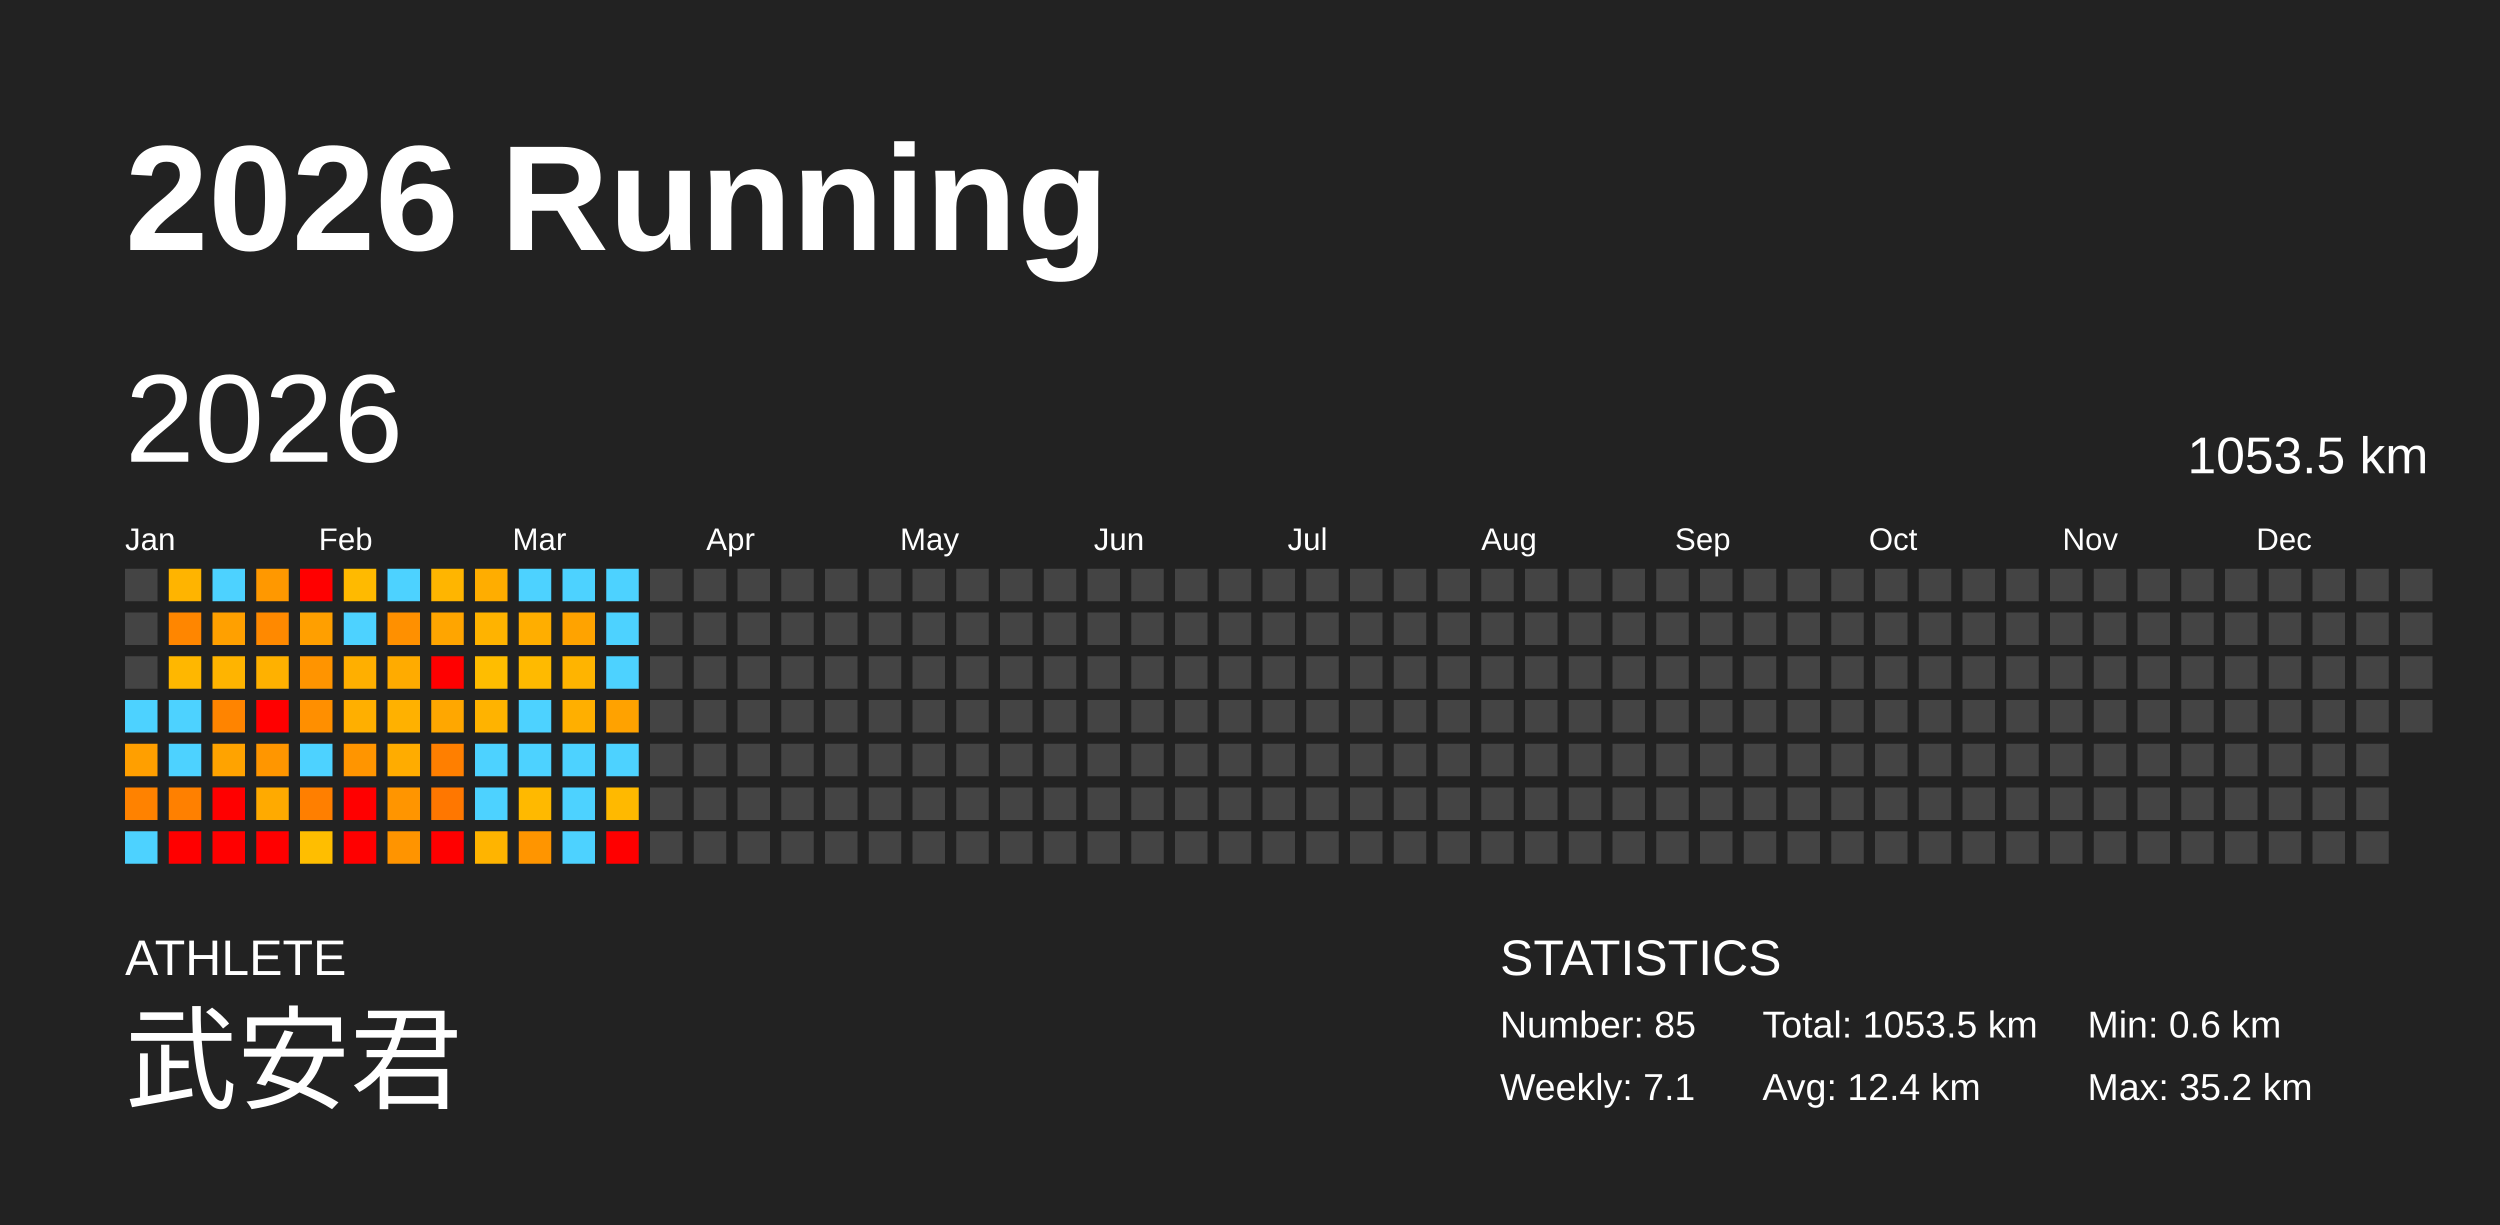
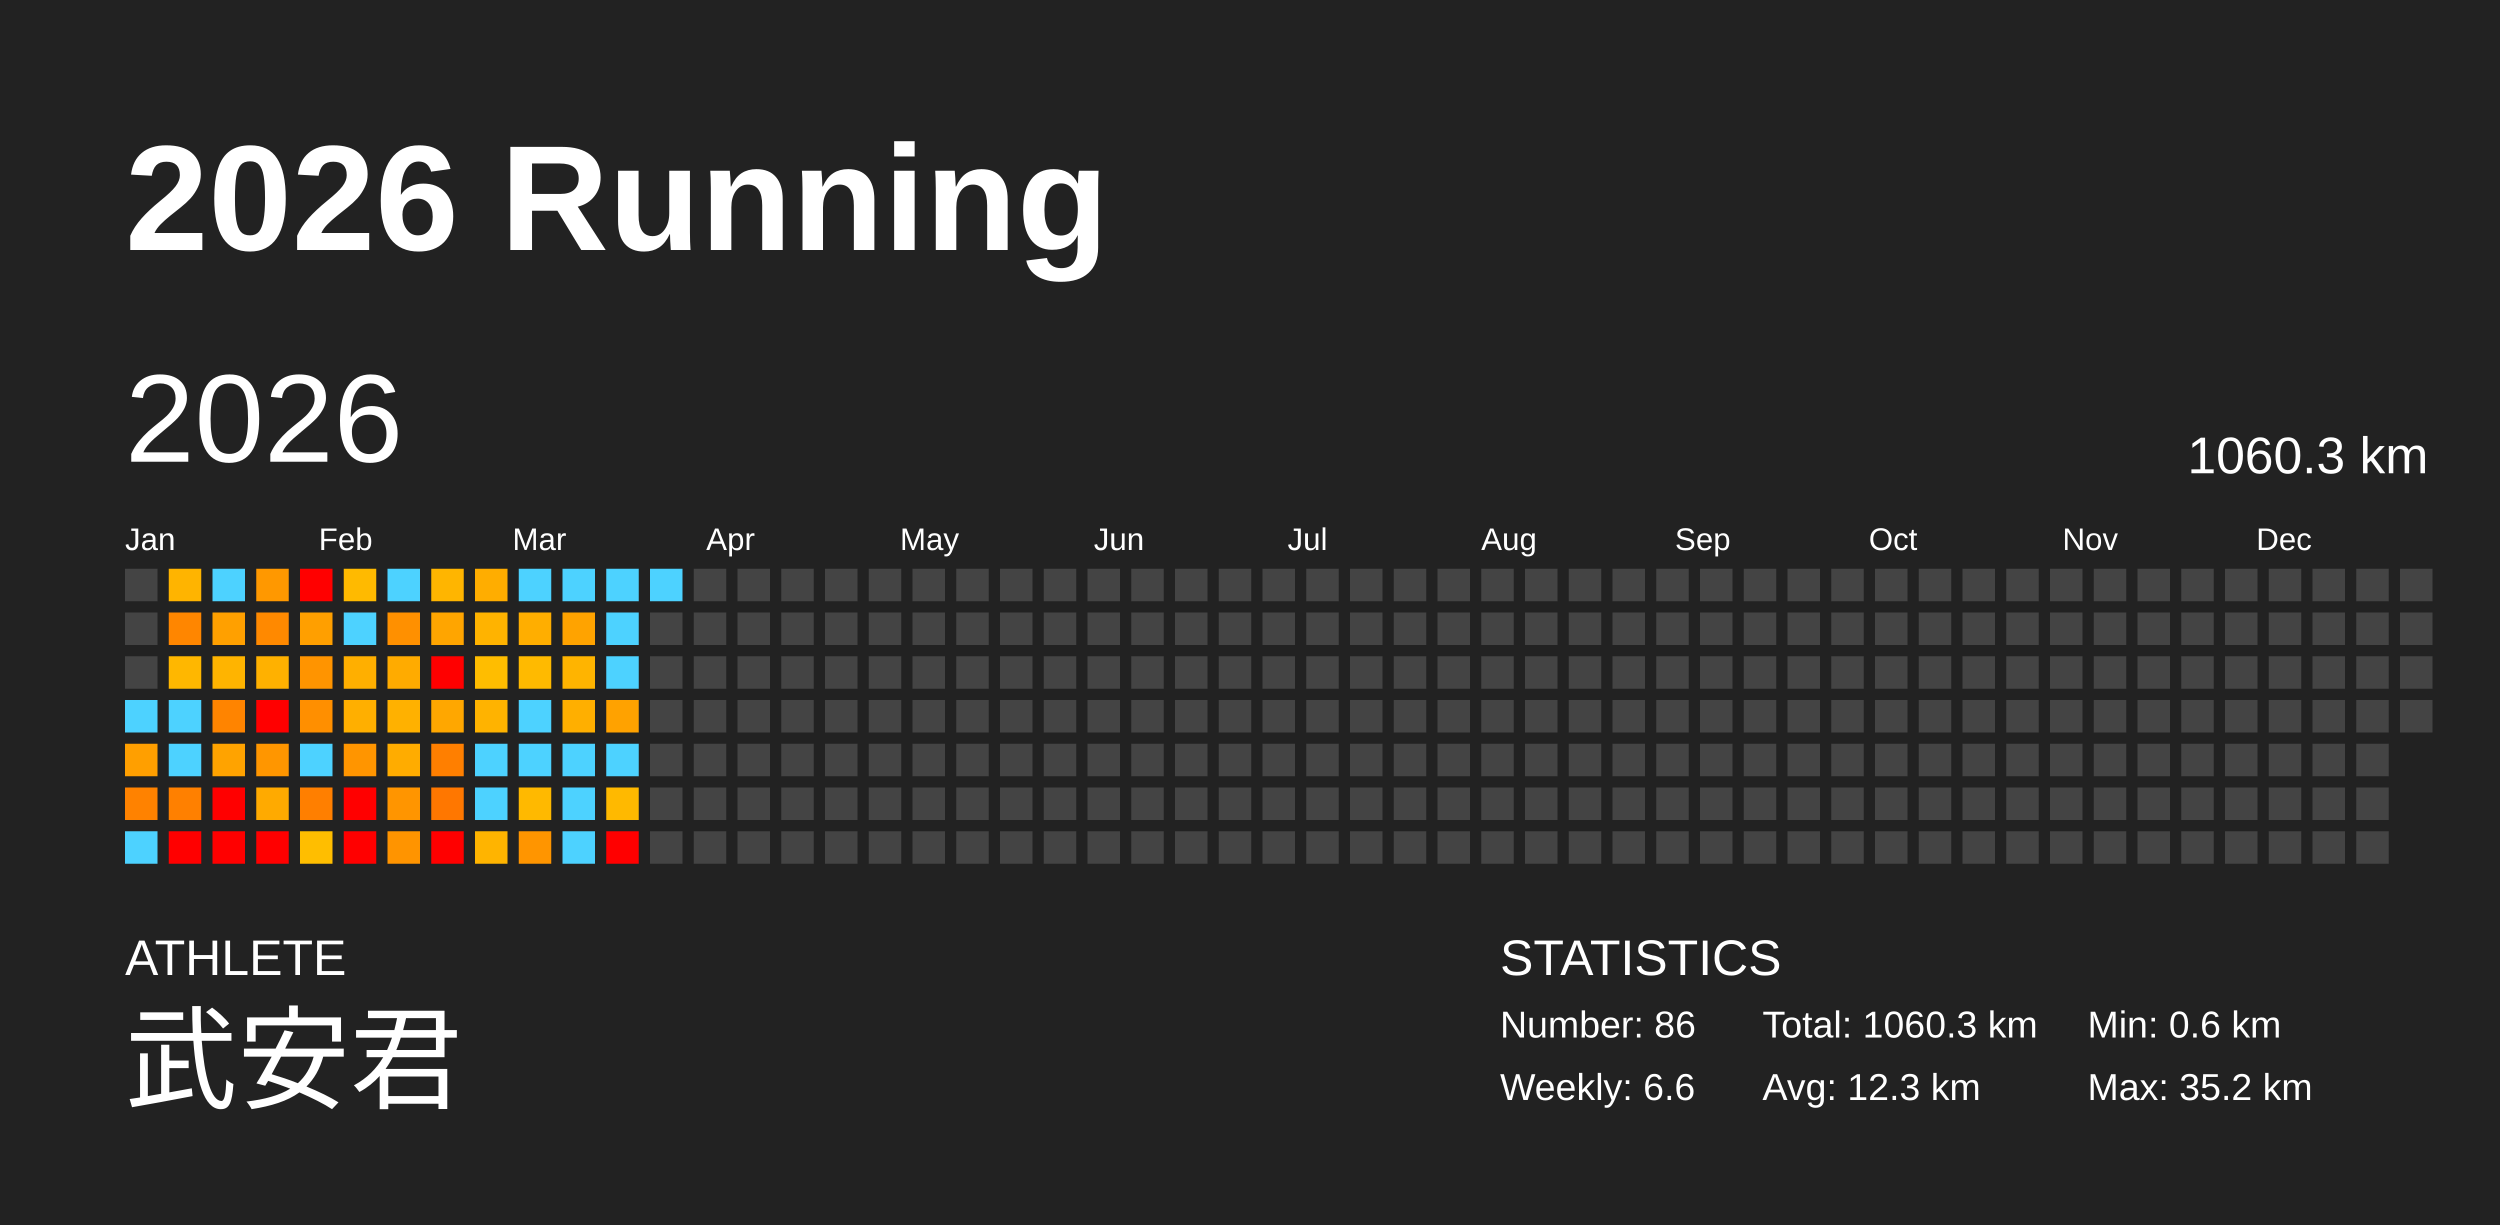
<svg xmlns="http://www.w3.org/2000/svg" baseProfile="full" height="98mm" version="1.1" viewBox="0,0,200,98" width="200mm">
  <defs />
  <rect fill="#222222" height="98" width="200" x="0" y="0" />
  <text fill="#FFFFFF" style="font-size:12px; font-family:Arial; font-weight:bold;" x="10" y="20">2026 Running</text>
  <text fill="#FFFFFF" style="font-size:4px; font-family:Arial" x="10" y="78">ATHLETE</text>
  <text fill="#FFFFFF" style="font-size:9px; font-family:Arial" x="10" y="88">武安君</text>
  <text fill="#FFFFFF" style="font-size:4px; font-family:Arial" x="120" y="78">STATISTICS</text>
-   <text fill="#FFFFFF" style="font-size:3px; font-family:Arial" x="120" y="83">Number: 85</text>
-   <text fill="#FFFFFF" style="font-size:3px; font-family:Arial" x="120" y="88">Weekly: 7.1</text>
-   <text fill="#FFFFFF" style="font-size:3px; font-family:Arial" x="141" y="83">Total: 1053.5 km</text>
-   <text fill="#FFFFFF" style="font-size:3px; font-family:Arial" x="141" y="88">Avg: 12.4 km</text>
+   <text fill="#FFFFFF" style="font-size:3px; font-family:Arial" x="120" y="83">Number: 86</text>
+   <text fill="#FFFFFF" style="font-size:3px; font-family:Arial" x="120" y="88">Weekly: 6.6</text>
+   <text fill="#FFFFFF" style="font-size:3px; font-family:Arial" x="141" y="83">Total: 1060.3 km</text>
+   <text fill="#FFFFFF" style="font-size:3px; font-family:Arial" x="141" y="88">Avg: 12.3 km</text>
  <text fill="#FFFFFF" style="font-size:3px; font-family:Arial" x="167" y="83">Min: 0.6 km</text>
  <text fill="#FFFFFF" style="font-size:3px; font-family:Arial" x="167" y="88">Max: 35.2 km</text>
  <text dominant-baseline="hanging" fill="#FFFFFF" style="font-size:10.0px; font-family:Arial;" x="10" y="30">2026</text>
-   <text dominant-baseline="hanging" fill="#FFFFFF" style="font-size:4.125px; font-family:Arial;" x="175" y="35">1053.5 km</text>
+   <text dominant-baseline="hanging" fill="#FFFFFF" style="font-size:4.125px; font-family:Arial;" x="175" y="35">1060.3 km</text>
  <text fill="#FFFFFF" style="font-size:2.5px; font-family:Arial" x="10.0" y="44">Jan</text>
  <text fill="#FFFFFF" style="font-size:2.5px; font-family:Arial" x="25.5" y="44">Feb</text>
  <text fill="#FFFFFF" style="font-size:2.5px; font-family:Arial" x="41.0" y="44">Mar</text>
  <text fill="#FFFFFF" style="font-size:2.5px; font-family:Arial" x="56.5" y="44">Apr</text>
  <text fill="#FFFFFF" style="font-size:2.5px; font-family:Arial" x="72.0" y="44">May</text>
  <text fill="#FFFFFF" style="font-size:2.5px; font-family:Arial" x="87.5" y="44">Jun</text>
  <text fill="#FFFFFF" style="font-size:2.5px; font-family:Arial" x="103.0" y="44">Jul</text>
  <text fill="#FFFFFF" style="font-size:2.5px; font-family:Arial" x="118.5" y="44">Aug</text>
  <text fill="#FFFFFF" style="font-size:2.5px; font-family:Arial" x="134.0" y="44">Sep</text>
  <text fill="#FFFFFF" style="font-size:2.5px; font-family:Arial" x="149.5" y="44">Oct</text>
  <text fill="#FFFFFF" style="font-size:2.5px; font-family:Arial" x="165.0" y="44">Nov</text>
  <text fill="#FFFFFF" style="font-size:2.5px; font-family:Arial" x="180.5" y="44">Dec</text>
  <rect fill="#444444" height="2.6" width="2.6" x="10.0" y="45.5" />
  <rect fill="#444444" height="2.6" width="2.6" x="10.0" y="49.0" />
  <rect fill="#444444" height="2.6" width="2.6" x="10.0" y="52.5" />
  <rect fill="#4dd2ff" height="2.6" width="2.6" x="10.0" y="56.0" />
  <rect fill="#ff9f00" height="2.6" width="2.6" x="10.0" y="59.5" />
  <rect fill="#ff8200" height="2.6" width="2.6" x="10.0" y="63.0" />
  <rect fill="#4dd2ff" height="2.6" width="2.6" x="10.0" y="66.5" />
  <rect fill="#ffb400" height="2.6" width="2.6" x="13.5" y="45.5" />
  <rect fill="#ff8600" height="2.6" width="2.6" x="13.5" y="49.0" />
  <rect fill="#ffb700" height="2.6" width="2.6" x="13.5" y="52.5" />
  <rect fill="#4dd2ff" height="2.6" width="2.6" x="13.5" y="56.0" />
  <rect fill="#4dd2ff" height="2.6" width="2.6" x="13.5" y="59.5" />
  <rect fill="#ff8000" height="2.6" width="2.6" x="13.5" y="63.0" />
  <rect fill="red" height="2.6" width="2.6" x="13.5" y="66.5" />
  <rect fill="#4dd2ff" height="2.6" width="2.6" x="17.0" y="45.5" />
  <rect fill="#ffa000" height="2.6" width="2.6" x="17.0" y="49.0" />
  <rect fill="#ffb400" height="2.6" width="2.6" x="17.0" y="52.5" />
  <rect fill="#ff8400" height="2.6" width="2.6" x="17.0" y="56.0" />
  <rect fill="#ffa300" height="2.6" width="2.6" x="17.0" y="59.5" />
  <rect fill="red" height="2.6" width="2.6" x="17.0" y="63.0" />
  <rect fill="red" height="2.6" width="2.6" x="17.0" y="66.5" />
  <rect fill="#ff9800" height="2.6" width="2.6" x="20.5" y="45.5" />
  <rect fill="#ff8900" height="2.6" width="2.6" x="20.5" y="49.0" />
  <rect fill="#ffb100" height="2.6" width="2.6" x="20.5" y="52.5" />
  <rect fill="red" height="2.6" width="2.6" x="20.5" y="56.0" />
  <rect fill="#ff9600" height="2.6" width="2.6" x="20.5" y="59.5" />
  <rect fill="#ffaa00" height="2.6" width="2.6" x="20.5" y="63.0" />
  <rect fill="red" height="2.6" width="2.6" x="20.5" y="66.5" />
  <rect fill="red" height="2.6" width="2.6" x="24.0" y="45.5" />
  <rect fill="#ff9f00" height="2.6" width="2.6" x="24.0" y="49.0" />
  <rect fill="#ff9400" height="2.6" width="2.6" x="24.0" y="52.5" />
  <rect fill="#ff8f00" height="2.6" width="2.6" x="24.0" y="56.0" />
  <rect fill="#4dd2ff" height="2.6" width="2.6" x="24.0" y="59.5" />
  <rect fill="#ff7f00" height="2.6" width="2.6" x="24.0" y="63.0" />
  <rect fill="#ffbe00" height="2.6" width="2.6" x="24.0" y="66.5" />
  <rect fill="#ffba00" height="2.6" width="2.6" x="27.5" y="45.5" />
  <rect fill="#4dd2ff" height="2.6" width="2.6" x="27.5" y="49.0" />
  <rect fill="#ffaf00" height="2.6" width="2.6" x="27.5" y="52.5" />
  <rect fill="#ffaf00" height="2.6" width="2.6" x="27.5" y="56.0" />
  <rect fill="#ff9500" height="2.6" width="2.6" x="27.5" y="59.5" />
  <rect fill="red" height="2.6" width="2.6" x="27.5" y="63.0" />
  <rect fill="red" height="2.6" width="2.6" x="27.5" y="66.5" />
  <rect fill="#4dd2ff" height="2.6" width="2.6" x="31.0" y="45.5" />
  <rect fill="#ff9000" height="2.6" width="2.6" x="31.0" y="49.0" />
  <rect fill="#ffab00" height="2.6" width="2.6" x="31.0" y="52.5" />
  <rect fill="#ffb100" height="2.6" width="2.6" x="31.0" y="56.0" />
  <rect fill="#ffac00" height="2.6" width="2.6" x="31.0" y="59.5" />
  <rect fill="#ff9500" height="2.6" width="2.6" x="31.0" y="63.0" />
  <rect fill="#ff9400" height="2.6" width="2.6" x="31.0" y="66.5" />
  <rect fill="#ffb500" height="2.6" width="2.6" x="34.5" y="45.5" />
  <rect fill="#ffa500" height="2.6" width="2.6" x="34.5" y="49.0" />
  <rect fill="red" height="2.6" width="2.6" x="34.5" y="52.5" />
  <rect fill="#ffa700" height="2.6" width="2.6" x="34.5" y="56.0" />
  <rect fill="#ff7f00" height="2.6" width="2.6" x="34.5" y="59.5" />
  <rect fill="#ff7700" height="2.6" width="2.6" x="34.5" y="63.0" />
  <rect fill="red" height="2.6" width="2.6" x="34.5" y="66.5" />
  <rect fill="#ffad00" height="2.6" width="2.6" x="38.0" y="45.5" />
  <rect fill="#ffb300" height="2.6" width="2.6" x="38.0" y="49.0" />
  <rect fill="#ffbd00" height="2.6" width="2.6" x="38.0" y="52.5" />
  <rect fill="#ffb300" height="2.6" width="2.6" x="38.0" y="56.0" />
  <rect fill="#4dd2ff" height="2.6" width="2.6" x="38.0" y="59.5" />
  <rect fill="#4dd2ff" height="2.6" width="2.6" x="38.0" y="63.0" />
  <rect fill="#ffb400" height="2.6" width="2.6" x="38.0" y="66.5" />
  <rect fill="#4dd2ff" height="2.6" width="2.6" x="41.5" y="45.5" />
  <rect fill="#ffae00" height="2.6" width="2.6" x="41.5" y="49.0" />
  <rect fill="#ffba00" height="2.6" width="2.6" x="41.5" y="52.5" />
  <rect fill="#4dd2ff" height="2.6" width="2.6" x="41.5" y="56.0" />
  <rect fill="#4dd2ff" height="2.6" width="2.6" x="41.5" y="59.5" />
  <rect fill="#ffb900" height="2.6" width="2.6" x="41.5" y="63.0" />
  <rect fill="#ff9500" height="2.6" width="2.6" x="41.5" y="66.5" />
  <rect fill="#4dd2ff" height="2.6" width="2.6" x="45.0" y="45.5" />
  <rect fill="#ffa300" height="2.6" width="2.6" x="45.0" y="49.0" />
  <rect fill="#ffb400" height="2.6" width="2.6" x="45.0" y="52.5" />
  <rect fill="#ffaf00" height="2.6" width="2.6" x="45.0" y="56.0" />
  <rect fill="#4dd2ff" height="2.6" width="2.6" x="45.0" y="59.5" />
  <rect fill="#4dd2ff" height="2.6" width="2.6" x="45.0" y="63.0" />
  <rect fill="#4dd2ff" height="2.6" width="2.6" x="45.0" y="66.5" />
  <rect fill="#4dd2ff" height="2.6" width="2.6" x="48.5" y="45.5" />
  <rect fill="#4dd2ff" height="2.6" width="2.6" x="48.5" y="49.0" />
  <rect fill="#4dd2ff" height="2.6" width="2.6" x="48.5" y="52.5" />
  <rect fill="#ffa200" height="2.6" width="2.6" x="48.5" y="56.0" />
  <rect fill="#4dd2ff" height="2.6" width="2.6" x="48.5" y="59.5" />
  <rect fill="#ffb900" height="2.6" width="2.6" x="48.5" y="63.0" />
  <rect fill="red" height="2.6" width="2.6" x="48.5" y="66.5" />
-   <rect fill="#444444" height="2.6" width="2.6" x="52.0" y="45.5" />
+   <rect fill="#4dd2ff" height="2.6" width="2.6" x="52.0" y="45.5" />
  <rect fill="#444444" height="2.6" width="2.6" x="52.0" y="49.0" />
  <rect fill="#444444" height="2.6" width="2.6" x="52.0" y="52.5" />
  <rect fill="#444444" height="2.6" width="2.6" x="52.0" y="56.0" />
  <rect fill="#444444" height="2.6" width="2.6" x="52.0" y="59.5" />
  <rect fill="#444444" height="2.6" width="2.6" x="52.0" y="63.0" />
  <rect fill="#444444" height="2.6" width="2.6" x="52.0" y="66.5" />
  <rect fill="#444444" height="2.6" width="2.6" x="55.5" y="45.5" />
  <rect fill="#444444" height="2.6" width="2.6" x="55.5" y="49.0" />
  <rect fill="#444444" height="2.6" width="2.6" x="55.5" y="52.5" />
  <rect fill="#444444" height="2.6" width="2.6" x="55.5" y="56.0" />
  <rect fill="#444444" height="2.6" width="2.6" x="55.5" y="59.5" />
  <rect fill="#444444" height="2.6" width="2.6" x="55.5" y="63.0" />
  <rect fill="#444444" height="2.6" width="2.6" x="55.5" y="66.5" />
  <rect fill="#444444" height="2.6" width="2.6" x="59.0" y="45.5" />
  <rect fill="#444444" height="2.6" width="2.6" x="59.0" y="49.0" />
  <rect fill="#444444" height="2.6" width="2.6" x="59.0" y="52.5" />
  <rect fill="#444444" height="2.6" width="2.6" x="59.0" y="56.0" />
  <rect fill="#444444" height="2.6" width="2.6" x="59.0" y="59.5" />
  <rect fill="#444444" height="2.6" width="2.6" x="59.0" y="63.0" />
  <rect fill="#444444" height="2.6" width="2.6" x="59.0" y="66.5" />
  <rect fill="#444444" height="2.6" width="2.6" x="62.5" y="45.5" />
  <rect fill="#444444" height="2.6" width="2.6" x="62.5" y="49.0" />
  <rect fill="#444444" height="2.6" width="2.6" x="62.5" y="52.5" />
  <rect fill="#444444" height="2.6" width="2.6" x="62.5" y="56.0" />
  <rect fill="#444444" height="2.6" width="2.6" x="62.5" y="59.5" />
  <rect fill="#444444" height="2.6" width="2.6" x="62.5" y="63.0" />
  <rect fill="#444444" height="2.6" width="2.6" x="62.5" y="66.5" />
  <rect fill="#444444" height="2.6" width="2.6" x="66.0" y="45.5" />
  <rect fill="#444444" height="2.6" width="2.6" x="66.0" y="49.0" />
  <rect fill="#444444" height="2.6" width="2.6" x="66.0" y="52.5" />
  <rect fill="#444444" height="2.6" width="2.6" x="66.0" y="56.0" />
  <rect fill="#444444" height="2.6" width="2.6" x="66.0" y="59.5" />
  <rect fill="#444444" height="2.6" width="2.6" x="66.0" y="63.0" />
  <rect fill="#444444" height="2.6" width="2.6" x="66.0" y="66.5" />
  <rect fill="#444444" height="2.6" width="2.6" x="69.5" y="45.5" />
  <rect fill="#444444" height="2.6" width="2.6" x="69.5" y="49.0" />
  <rect fill="#444444" height="2.6" width="2.6" x="69.5" y="52.5" />
  <rect fill="#444444" height="2.6" width="2.6" x="69.5" y="56.0" />
  <rect fill="#444444" height="2.6" width="2.6" x="69.5" y="59.5" />
  <rect fill="#444444" height="2.6" width="2.6" x="69.5" y="63.0" />
  <rect fill="#444444" height="2.6" width="2.6" x="69.5" y="66.5" />
  <rect fill="#444444" height="2.6" width="2.6" x="73.0" y="45.5" />
  <rect fill="#444444" height="2.6" width="2.6" x="73.0" y="49.0" />
  <rect fill="#444444" height="2.6" width="2.6" x="73.0" y="52.5" />
  <rect fill="#444444" height="2.6" width="2.6" x="73.0" y="56.0" />
  <rect fill="#444444" height="2.6" width="2.6" x="73.0" y="59.5" />
  <rect fill="#444444" height="2.6" width="2.6" x="73.0" y="63.0" />
  <rect fill="#444444" height="2.6" width="2.6" x="73.0" y="66.5" />
  <rect fill="#444444" height="2.6" width="2.6" x="76.5" y="45.5" />
  <rect fill="#444444" height="2.6" width="2.6" x="76.5" y="49.0" />
  <rect fill="#444444" height="2.6" width="2.6" x="76.5" y="52.5" />
  <rect fill="#444444" height="2.6" width="2.6" x="76.5" y="56.0" />
  <rect fill="#444444" height="2.6" width="2.6" x="76.5" y="59.5" />
  <rect fill="#444444" height="2.6" width="2.6" x="76.5" y="63.0" />
  <rect fill="#444444" height="2.6" width="2.6" x="76.5" y="66.5" />
  <rect fill="#444444" height="2.6" width="2.6" x="80.0" y="45.5" />
  <rect fill="#444444" height="2.6" width="2.6" x="80.0" y="49.0" />
  <rect fill="#444444" height="2.6" width="2.6" x="80.0" y="52.5" />
  <rect fill="#444444" height="2.6" width="2.6" x="80.0" y="56.0" />
  <rect fill="#444444" height="2.6" width="2.6" x="80.0" y="59.5" />
  <rect fill="#444444" height="2.6" width="2.6" x="80.0" y="63.0" />
  <rect fill="#444444" height="2.6" width="2.6" x="80.0" y="66.5" />
  <rect fill="#444444" height="2.6" width="2.6" x="83.5" y="45.5" />
  <rect fill="#444444" height="2.6" width="2.6" x="83.5" y="49.0" />
  <rect fill="#444444" height="2.6" width="2.6" x="83.5" y="52.5" />
  <rect fill="#444444" height="2.6" width="2.6" x="83.5" y="56.0" />
  <rect fill="#444444" height="2.6" width="2.6" x="83.5" y="59.5" />
  <rect fill="#444444" height="2.6" width="2.6" x="83.5" y="63.0" />
  <rect fill="#444444" height="2.6" width="2.6" x="83.5" y="66.5" />
  <rect fill="#444444" height="2.6" width="2.6" x="87.0" y="45.5" />
  <rect fill="#444444" height="2.6" width="2.6" x="87.0" y="49.0" />
  <rect fill="#444444" height="2.6" width="2.6" x="87.0" y="52.5" />
  <rect fill="#444444" height="2.6" width="2.6" x="87.0" y="56.0" />
  <rect fill="#444444" height="2.6" width="2.6" x="87.0" y="59.5" />
  <rect fill="#444444" height="2.6" width="2.6" x="87.0" y="63.0" />
  <rect fill="#444444" height="2.6" width="2.6" x="87.0" y="66.5" />
  <rect fill="#444444" height="2.6" width="2.6" x="90.5" y="45.5" />
  <rect fill="#444444" height="2.6" width="2.6" x="90.5" y="49.0" />
  <rect fill="#444444" height="2.6" width="2.6" x="90.5" y="52.5" />
  <rect fill="#444444" height="2.6" width="2.6" x="90.5" y="56.0" />
  <rect fill="#444444" height="2.6" width="2.6" x="90.5" y="59.5" />
  <rect fill="#444444" height="2.6" width="2.6" x="90.5" y="63.0" />
  <rect fill="#444444" height="2.6" width="2.6" x="90.5" y="66.5" />
  <rect fill="#444444" height="2.6" width="2.6" x="94.0" y="45.5" />
  <rect fill="#444444" height="2.6" width="2.6" x="94.0" y="49.0" />
  <rect fill="#444444" height="2.6" width="2.6" x="94.0" y="52.5" />
  <rect fill="#444444" height="2.6" width="2.6" x="94.0" y="56.0" />
  <rect fill="#444444" height="2.6" width="2.6" x="94.0" y="59.5" />
  <rect fill="#444444" height="2.6" width="2.6" x="94.0" y="63.0" />
  <rect fill="#444444" height="2.6" width="2.6" x="94.0" y="66.5" />
  <rect fill="#444444" height="2.6" width="2.6" x="97.5" y="45.5" />
  <rect fill="#444444" height="2.6" width="2.6" x="97.5" y="49.0" />
  <rect fill="#444444" height="2.6" width="2.6" x="97.5" y="52.5" />
  <rect fill="#444444" height="2.6" width="2.6" x="97.5" y="56.0" />
  <rect fill="#444444" height="2.6" width="2.6" x="97.5" y="59.5" />
  <rect fill="#444444" height="2.6" width="2.6" x="97.5" y="63.0" />
  <rect fill="#444444" height="2.6" width="2.6" x="97.5" y="66.5" />
  <rect fill="#444444" height="2.6" width="2.6" x="101.0" y="45.5" />
  <rect fill="#444444" height="2.6" width="2.6" x="101.0" y="49.0" />
  <rect fill="#444444" height="2.6" width="2.6" x="101.0" y="52.5" />
  <rect fill="#444444" height="2.6" width="2.6" x="101.0" y="56.0" />
  <rect fill="#444444" height="2.6" width="2.6" x="101.0" y="59.5" />
  <rect fill="#444444" height="2.6" width="2.6" x="101.0" y="63.0" />
  <rect fill="#444444" height="2.6" width="2.6" x="101.0" y="66.5" />
  <rect fill="#444444" height="2.6" width="2.6" x="104.5" y="45.5" />
  <rect fill="#444444" height="2.6" width="2.6" x="104.5" y="49.0" />
  <rect fill="#444444" height="2.6" width="2.6" x="104.5" y="52.5" />
  <rect fill="#444444" height="2.6" width="2.6" x="104.5" y="56.0" />
  <rect fill="#444444" height="2.6" width="2.6" x="104.5" y="59.5" />
  <rect fill="#444444" height="2.6" width="2.6" x="104.5" y="63.0" />
  <rect fill="#444444" height="2.6" width="2.6" x="104.5" y="66.5" />
  <rect fill="#444444" height="2.6" width="2.6" x="108.0" y="45.5" />
  <rect fill="#444444" height="2.6" width="2.6" x="108.0" y="49.0" />
  <rect fill="#444444" height="2.6" width="2.6" x="108.0" y="52.5" />
  <rect fill="#444444" height="2.6" width="2.6" x="108.0" y="56.0" />
  <rect fill="#444444" height="2.6" width="2.6" x="108.0" y="59.5" />
  <rect fill="#444444" height="2.6" width="2.6" x="108.0" y="63.0" />
  <rect fill="#444444" height="2.6" width="2.6" x="108.0" y="66.5" />
  <rect fill="#444444" height="2.6" width="2.6" x="111.5" y="45.5" />
  <rect fill="#444444" height="2.6" width="2.6" x="111.5" y="49.0" />
  <rect fill="#444444" height="2.6" width="2.6" x="111.5" y="52.5" />
  <rect fill="#444444" height="2.6" width="2.6" x="111.5" y="56.0" />
  <rect fill="#444444" height="2.6" width="2.6" x="111.5" y="59.5" />
  <rect fill="#444444" height="2.6" width="2.6" x="111.5" y="63.0" />
  <rect fill="#444444" height="2.6" width="2.6" x="111.5" y="66.5" />
  <rect fill="#444444" height="2.6" width="2.6" x="115.0" y="45.5" />
  <rect fill="#444444" height="2.6" width="2.6" x="115.0" y="49.0" />
  <rect fill="#444444" height="2.6" width="2.6" x="115.0" y="52.5" />
  <rect fill="#444444" height="2.6" width="2.6" x="115.0" y="56.0" />
  <rect fill="#444444" height="2.6" width="2.6" x="115.0" y="59.5" />
  <rect fill="#444444" height="2.6" width="2.6" x="115.0" y="63.0" />
  <rect fill="#444444" height="2.6" width="2.6" x="115.0" y="66.5" />
  <rect fill="#444444" height="2.6" width="2.6" x="118.5" y="45.5" />
  <rect fill="#444444" height="2.6" width="2.6" x="118.5" y="49.0" />
  <rect fill="#444444" height="2.6" width="2.6" x="118.5" y="52.5" />
  <rect fill="#444444" height="2.6" width="2.6" x="118.5" y="56.0" />
  <rect fill="#444444" height="2.6" width="2.6" x="118.5" y="59.5" />
  <rect fill="#444444" height="2.6" width="2.6" x="118.5" y="63.0" />
  <rect fill="#444444" height="2.6" width="2.6" x="118.5" y="66.5" />
  <rect fill="#444444" height="2.6" width="2.6" x="122.0" y="45.5" />
  <rect fill="#444444" height="2.6" width="2.6" x="122.0" y="49.0" />
  <rect fill="#444444" height="2.6" width="2.6" x="122.0" y="52.5" />
  <rect fill="#444444" height="2.6" width="2.6" x="122.0" y="56.0" />
  <rect fill="#444444" height="2.6" width="2.6" x="122.0" y="59.5" />
  <rect fill="#444444" height="2.6" width="2.6" x="122.0" y="63.0" />
  <rect fill="#444444" height="2.6" width="2.6" x="122.0" y="66.5" />
  <rect fill="#444444" height="2.6" width="2.6" x="125.5" y="45.5" />
  <rect fill="#444444" height="2.6" width="2.6" x="125.5" y="49.0" />
  <rect fill="#444444" height="2.6" width="2.6" x="125.5" y="52.5" />
  <rect fill="#444444" height="2.6" width="2.6" x="125.5" y="56.0" />
  <rect fill="#444444" height="2.6" width="2.6" x="125.5" y="59.5" />
  <rect fill="#444444" height="2.6" width="2.6" x="125.5" y="63.0" />
  <rect fill="#444444" height="2.6" width="2.6" x="125.5" y="66.5" />
  <rect fill="#444444" height="2.6" width="2.6" x="129.0" y="45.5" />
  <rect fill="#444444" height="2.6" width="2.6" x="129.0" y="49.0" />
  <rect fill="#444444" height="2.6" width="2.6" x="129.0" y="52.5" />
  <rect fill="#444444" height="2.6" width="2.6" x="129.0" y="56.0" />
  <rect fill="#444444" height="2.6" width="2.6" x="129.0" y="59.5" />
  <rect fill="#444444" height="2.6" width="2.6" x="129.0" y="63.0" />
  <rect fill="#444444" height="2.6" width="2.6" x="129.0" y="66.5" />
  <rect fill="#444444" height="2.6" width="2.6" x="132.5" y="45.5" />
  <rect fill="#444444" height="2.6" width="2.6" x="132.5" y="49.0" />
  <rect fill="#444444" height="2.6" width="2.6" x="132.5" y="52.5" />
  <rect fill="#444444" height="2.6" width="2.6" x="132.5" y="56.0" />
  <rect fill="#444444" height="2.6" width="2.6" x="132.5" y="59.5" />
  <rect fill="#444444" height="2.6" width="2.6" x="132.5" y="63.0" />
  <rect fill="#444444" height="2.6" width="2.6" x="132.5" y="66.5" />
  <rect fill="#444444" height="2.6" width="2.6" x="136.0" y="45.5" />
  <rect fill="#444444" height="2.6" width="2.6" x="136.0" y="49.0" />
  <rect fill="#444444" height="2.6" width="2.6" x="136.0" y="52.5" />
  <rect fill="#444444" height="2.6" width="2.6" x="136.0" y="56.0" />
  <rect fill="#444444" height="2.6" width="2.6" x="136.0" y="59.5" />
  <rect fill="#444444" height="2.6" width="2.6" x="136.0" y="63.0" />
  <rect fill="#444444" height="2.6" width="2.6" x="136.0" y="66.5" />
  <rect fill="#444444" height="2.6" width="2.6" x="139.5" y="45.5" />
  <rect fill="#444444" height="2.6" width="2.6" x="139.5" y="49.0" />
  <rect fill="#444444" height="2.6" width="2.6" x="139.5" y="52.5" />
  <rect fill="#444444" height="2.6" width="2.6" x="139.5" y="56.0" />
  <rect fill="#444444" height="2.6" width="2.6" x="139.5" y="59.5" />
  <rect fill="#444444" height="2.6" width="2.6" x="139.5" y="63.0" />
  <rect fill="#444444" height="2.6" width="2.6" x="139.5" y="66.5" />
  <rect fill="#444444" height="2.6" width="2.6" x="143.0" y="45.5" />
  <rect fill="#444444" height="2.6" width="2.6" x="143.0" y="49.0" />
  <rect fill="#444444" height="2.6" width="2.6" x="143.0" y="52.5" />
  <rect fill="#444444" height="2.6" width="2.6" x="143.0" y="56.0" />
  <rect fill="#444444" height="2.6" width="2.6" x="143.0" y="59.5" />
  <rect fill="#444444" height="2.6" width="2.6" x="143.0" y="63.0" />
  <rect fill="#444444" height="2.6" width="2.6" x="143.0" y="66.5" />
  <rect fill="#444444" height="2.6" width="2.6" x="146.5" y="45.5" />
  <rect fill="#444444" height="2.6" width="2.6" x="146.5" y="49.0" />
  <rect fill="#444444" height="2.6" width="2.6" x="146.5" y="52.5" />
  <rect fill="#444444" height="2.6" width="2.6" x="146.5" y="56.0" />
  <rect fill="#444444" height="2.6" width="2.6" x="146.5" y="59.5" />
  <rect fill="#444444" height="2.6" width="2.6" x="146.5" y="63.0" />
  <rect fill="#444444" height="2.6" width="2.6" x="146.5" y="66.5" />
  <rect fill="#444444" height="2.6" width="2.6" x="150.0" y="45.5" />
  <rect fill="#444444" height="2.6" width="2.6" x="150.0" y="49.0" />
  <rect fill="#444444" height="2.6" width="2.6" x="150.0" y="52.5" />
  <rect fill="#444444" height="2.6" width="2.6" x="150.0" y="56.0" />
  <rect fill="#444444" height="2.6" width="2.6" x="150.0" y="59.5" />
  <rect fill="#444444" height="2.6" width="2.6" x="150.0" y="63.0" />
  <rect fill="#444444" height="2.6" width="2.6" x="150.0" y="66.5" />
  <rect fill="#444444" height="2.6" width="2.6" x="153.5" y="45.5" />
  <rect fill="#444444" height="2.6" width="2.6" x="153.5" y="49.0" />
  <rect fill="#444444" height="2.6" width="2.6" x="153.5" y="52.5" />
  <rect fill="#444444" height="2.6" width="2.6" x="153.5" y="56.0" />
  <rect fill="#444444" height="2.6" width="2.6" x="153.5" y="59.5" />
  <rect fill="#444444" height="2.6" width="2.6" x="153.5" y="63.0" />
  <rect fill="#444444" height="2.6" width="2.6" x="153.5" y="66.5" />
  <rect fill="#444444" height="2.6" width="2.6" x="157.0" y="45.5" />
  <rect fill="#444444" height="2.6" width="2.6" x="157.0" y="49.0" />
  <rect fill="#444444" height="2.6" width="2.6" x="157.0" y="52.5" />
  <rect fill="#444444" height="2.6" width="2.6" x="157.0" y="56.0" />
  <rect fill="#444444" height="2.6" width="2.6" x="157.0" y="59.5" />
  <rect fill="#444444" height="2.6" width="2.6" x="157.0" y="63.0" />
  <rect fill="#444444" height="2.6" width="2.6" x="157.0" y="66.5" />
  <rect fill="#444444" height="2.6" width="2.6" x="160.5" y="45.5" />
  <rect fill="#444444" height="2.6" width="2.6" x="160.5" y="49.0" />
  <rect fill="#444444" height="2.6" width="2.6" x="160.5" y="52.5" />
  <rect fill="#444444" height="2.6" width="2.6" x="160.5" y="56.0" />
  <rect fill="#444444" height="2.6" width="2.6" x="160.5" y="59.5" />
  <rect fill="#444444" height="2.6" width="2.6" x="160.5" y="63.0" />
  <rect fill="#444444" height="2.6" width="2.6" x="160.5" y="66.5" />
  <rect fill="#444444" height="2.6" width="2.6" x="164.0" y="45.5" />
  <rect fill="#444444" height="2.6" width="2.6" x="164.0" y="49.0" />
  <rect fill="#444444" height="2.6" width="2.6" x="164.0" y="52.5" />
  <rect fill="#444444" height="2.6" width="2.6" x="164.0" y="56.0" />
  <rect fill="#444444" height="2.6" width="2.6" x="164.0" y="59.5" />
  <rect fill="#444444" height="2.6" width="2.6" x="164.0" y="63.0" />
  <rect fill="#444444" height="2.6" width="2.6" x="164.0" y="66.5" />
  <rect fill="#444444" height="2.6" width="2.6" x="167.5" y="45.5" />
  <rect fill="#444444" height="2.6" width="2.6" x="167.5" y="49.0" />
  <rect fill="#444444" height="2.6" width="2.6" x="167.5" y="52.5" />
  <rect fill="#444444" height="2.6" width="2.6" x="167.5" y="56.0" />
  <rect fill="#444444" height="2.6" width="2.6" x="167.5" y="59.5" />
  <rect fill="#444444" height="2.6" width="2.6" x="167.5" y="63.0" />
  <rect fill="#444444" height="2.6" width="2.6" x="167.5" y="66.5" />
  <rect fill="#444444" height="2.6" width="2.6" x="171.0" y="45.5" />
  <rect fill="#444444" height="2.6" width="2.6" x="171.0" y="49.0" />
  <rect fill="#444444" height="2.6" width="2.6" x="171.0" y="52.5" />
  <rect fill="#444444" height="2.6" width="2.6" x="171.0" y="56.0" />
  <rect fill="#444444" height="2.6" width="2.6" x="171.0" y="59.5" />
  <rect fill="#444444" height="2.6" width="2.6" x="171.0" y="63.0" />
  <rect fill="#444444" height="2.6" width="2.6" x="171.0" y="66.5" />
  <rect fill="#444444" height="2.6" width="2.6" x="174.5" y="45.5" />
  <rect fill="#444444" height="2.6" width="2.6" x="174.5" y="49.0" />
  <rect fill="#444444" height="2.6" width="2.6" x="174.5" y="52.5" />
  <rect fill="#444444" height="2.6" width="2.6" x="174.5" y="56.0" />
  <rect fill="#444444" height="2.6" width="2.6" x="174.5" y="59.5" />
  <rect fill="#444444" height="2.6" width="2.6" x="174.5" y="63.0" />
  <rect fill="#444444" height="2.6" width="2.6" x="174.5" y="66.5" />
  <rect fill="#444444" height="2.6" width="2.6" x="178.0" y="45.5" />
  <rect fill="#444444" height="2.6" width="2.6" x="178.0" y="49.0" />
  <rect fill="#444444" height="2.6" width="2.6" x="178.0" y="52.5" />
  <rect fill="#444444" height="2.6" width="2.6" x="178.0" y="56.0" />
  <rect fill="#444444" height="2.6" width="2.6" x="178.0" y="59.5" />
  <rect fill="#444444" height="2.6" width="2.6" x="178.0" y="63.0" />
  <rect fill="#444444" height="2.6" width="2.6" x="178.0" y="66.5" />
  <rect fill="#444444" height="2.6" width="2.6" x="181.5" y="45.5" />
  <rect fill="#444444" height="2.6" width="2.6" x="181.5" y="49.0" />
  <rect fill="#444444" height="2.6" width="2.6" x="181.5" y="52.5" />
  <rect fill="#444444" height="2.6" width="2.6" x="181.5" y="56.0" />
  <rect fill="#444444" height="2.6" width="2.6" x="181.5" y="59.5" />
  <rect fill="#444444" height="2.6" width="2.6" x="181.5" y="63.0" />
  <rect fill="#444444" height="2.6" width="2.6" x="181.5" y="66.5" />
  <rect fill="#444444" height="2.6" width="2.6" x="185.0" y="45.5" />
  <rect fill="#444444" height="2.6" width="2.6" x="185.0" y="49.0" />
  <rect fill="#444444" height="2.6" width="2.6" x="185.0" y="52.5" />
  <rect fill="#444444" height="2.6" width="2.6" x="185.0" y="56.0" />
  <rect fill="#444444" height="2.6" width="2.6" x="185.0" y="59.5" />
  <rect fill="#444444" height="2.6" width="2.6" x="185.0" y="63.0" />
  <rect fill="#444444" height="2.6" width="2.6" x="185.0" y="66.5" />
  <rect fill="#444444" height="2.6" width="2.6" x="188.5" y="45.5" />
  <rect fill="#444444" height="2.6" width="2.6" x="188.5" y="49.0" />
  <rect fill="#444444" height="2.6" width="2.6" x="188.5" y="52.5" />
  <rect fill="#444444" height="2.6" width="2.6" x="188.5" y="56.0" />
  <rect fill="#444444" height="2.6" width="2.6" x="188.5" y="59.5" />
  <rect fill="#444444" height="2.6" width="2.6" x="188.5" y="63.0" />
  <rect fill="#444444" height="2.6" width="2.6" x="188.5" y="66.5" />
  <rect fill="#444444" height="2.6" width="2.6" x="192.0" y="45.5" />
  <rect fill="#444444" height="2.6" width="2.6" x="192.0" y="49.0" />
  <rect fill="#444444" height="2.6" width="2.6" x="192.0" y="52.5" />
  <rect fill="#444444" height="2.6" width="2.6" x="192.0" y="56.0" />
</svg>
